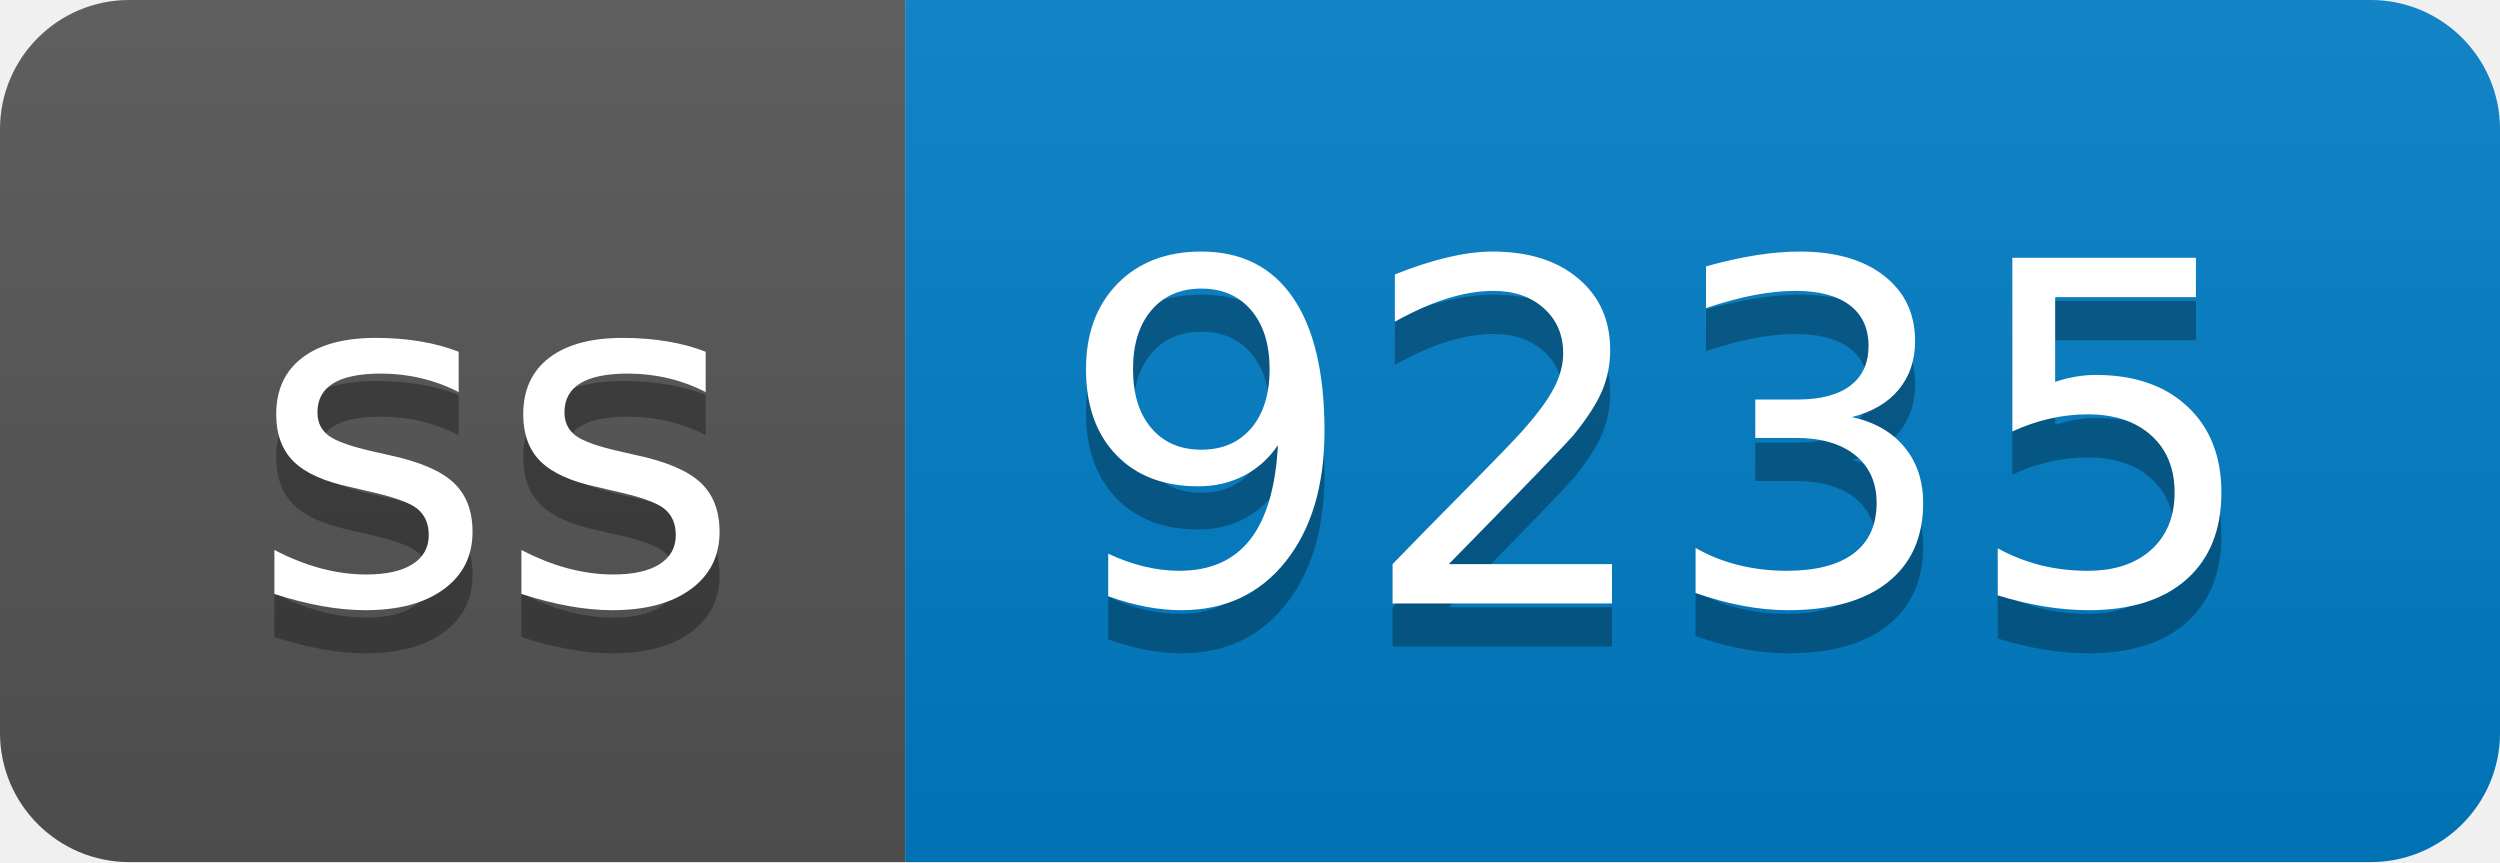
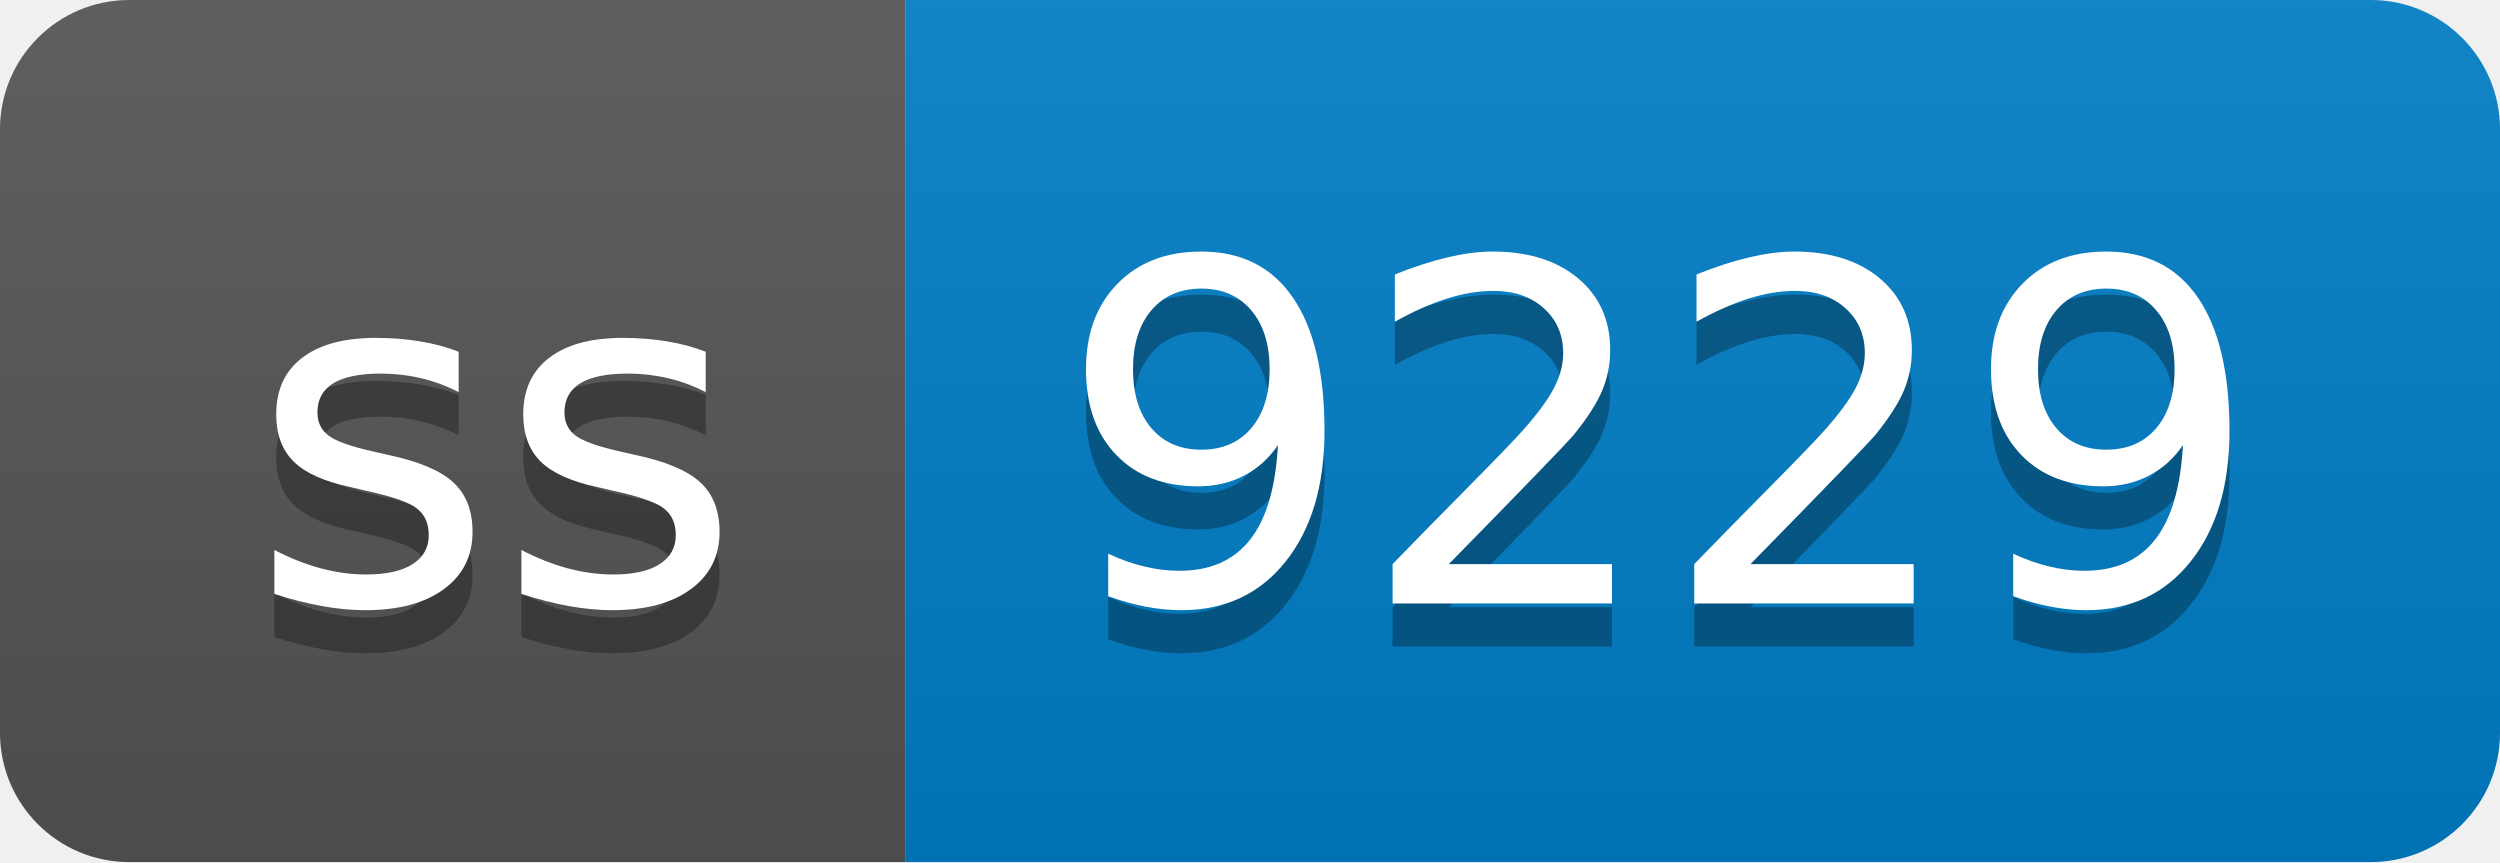
- <svg xmlns="http://www.w3.org/2000/svg" width="58" height="20" role="img" aria-label="ss: 9235">
+ <svg xmlns="http://www.w3.org/2000/svg" width="58" height="20" role="img" aria-label="ss: 9229">
  <linearGradient id="s" x2="0" y2="100%">
    <stop offset="0" stop-color="#bbb" stop-opacity=".1" />
    <stop offset="1" stop-opacity=".1" />
  </linearGradient>
  <clipPath id="r">
    <rect width="58" height="20" rx="3" fill="#fff" />
  </clipPath>
  <g clip-path="url(#r)">
    <rect width="21" height="20" fill="#555" />
    <rect x="21" width="37" height="20" fill="#007ec6" />
    <rect width="58" height="20" fill="url(#s)" />
  </g>
  <g fill="#fff" text-anchor="middle" font-family="Verdana,Geneva,DejaVu Sans,sans-serif" text-rendering="geometricPrecision" font-size="110">
    <text aria-hidden="true" x="115" y="150" fill="#010101" fill-opacity=".3" transform="scale(.1)" textLength="110">ss</text>
    <text x="115" y="140" transform="scale(.1)" fill="#fff" textLength="110">ss</text>
-     <text aria-hidden="true" x="385" y="150" fill="#010101" fill-opacity=".3" transform="scale(.1)" textLength="270">9235</text>
-     <text x="385" y="140" transform="scale(.1)" fill="#fff" textLength="270">9235</text>
+     <text aria-hidden="true" x="385" y="150" fill="#010101" fill-opacity=".3" transform="scale(.1)" textLength="270">9229</text>
+     <text x="385" y="140" transform="scale(.1)" fill="#fff" textLength="270">9229</text>
  </g>
</svg>
